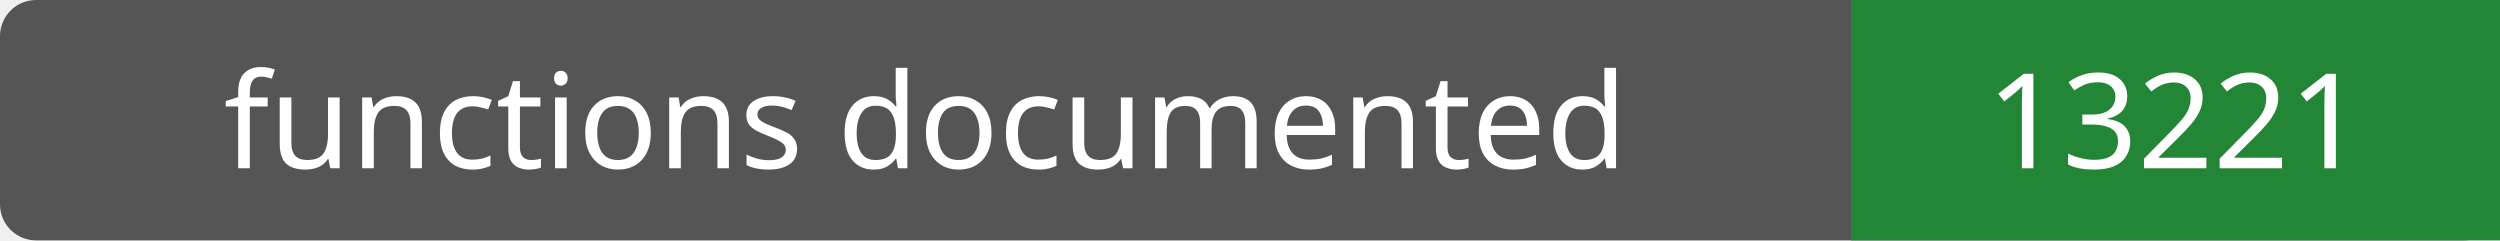
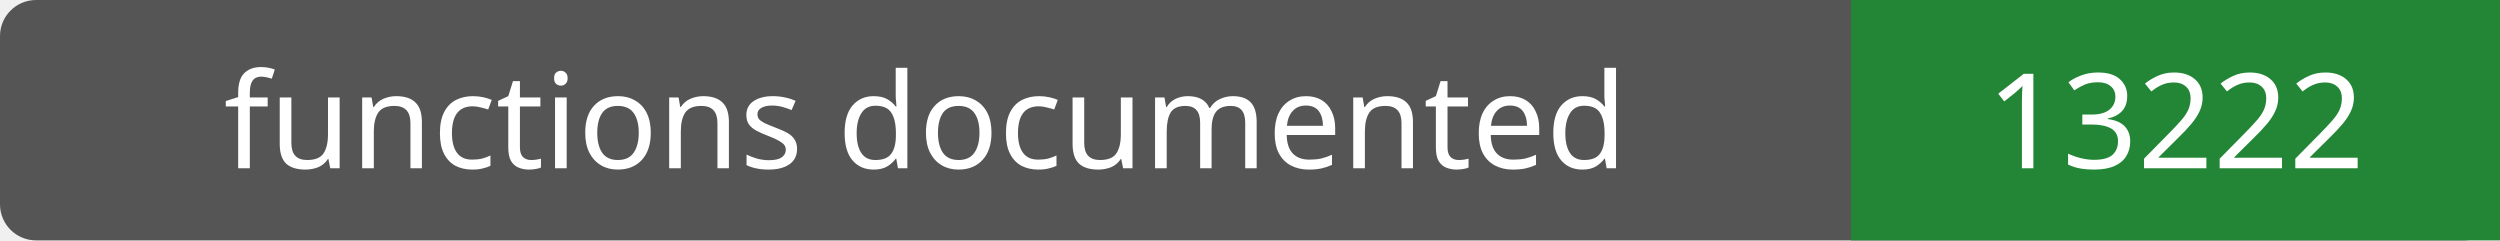
- <svg xmlns="http://www.w3.org/2000/svg" width="208" height="20" role="img" aria-label="functions documented: 13221">
+ <svg xmlns="http://www.w3.org/2000/svg" width="208" height="20" role="img" aria-label="functions documented: 13222">
  <rect width="208" height="20" rx="3" fill="#555" />
  <path fill="#238636" d="M154 0h54v20H154z" />
  <g fill="#fff" text-anchor="middle" font-family="Verdana,sans-serif" font-size="11">
    <text x="77.0" y="14">functions documented</text>
-     <text x="181.0" y="14">13221</text>
+     <text x="181.0" y="14">13222</text>
  </g>
</svg>
